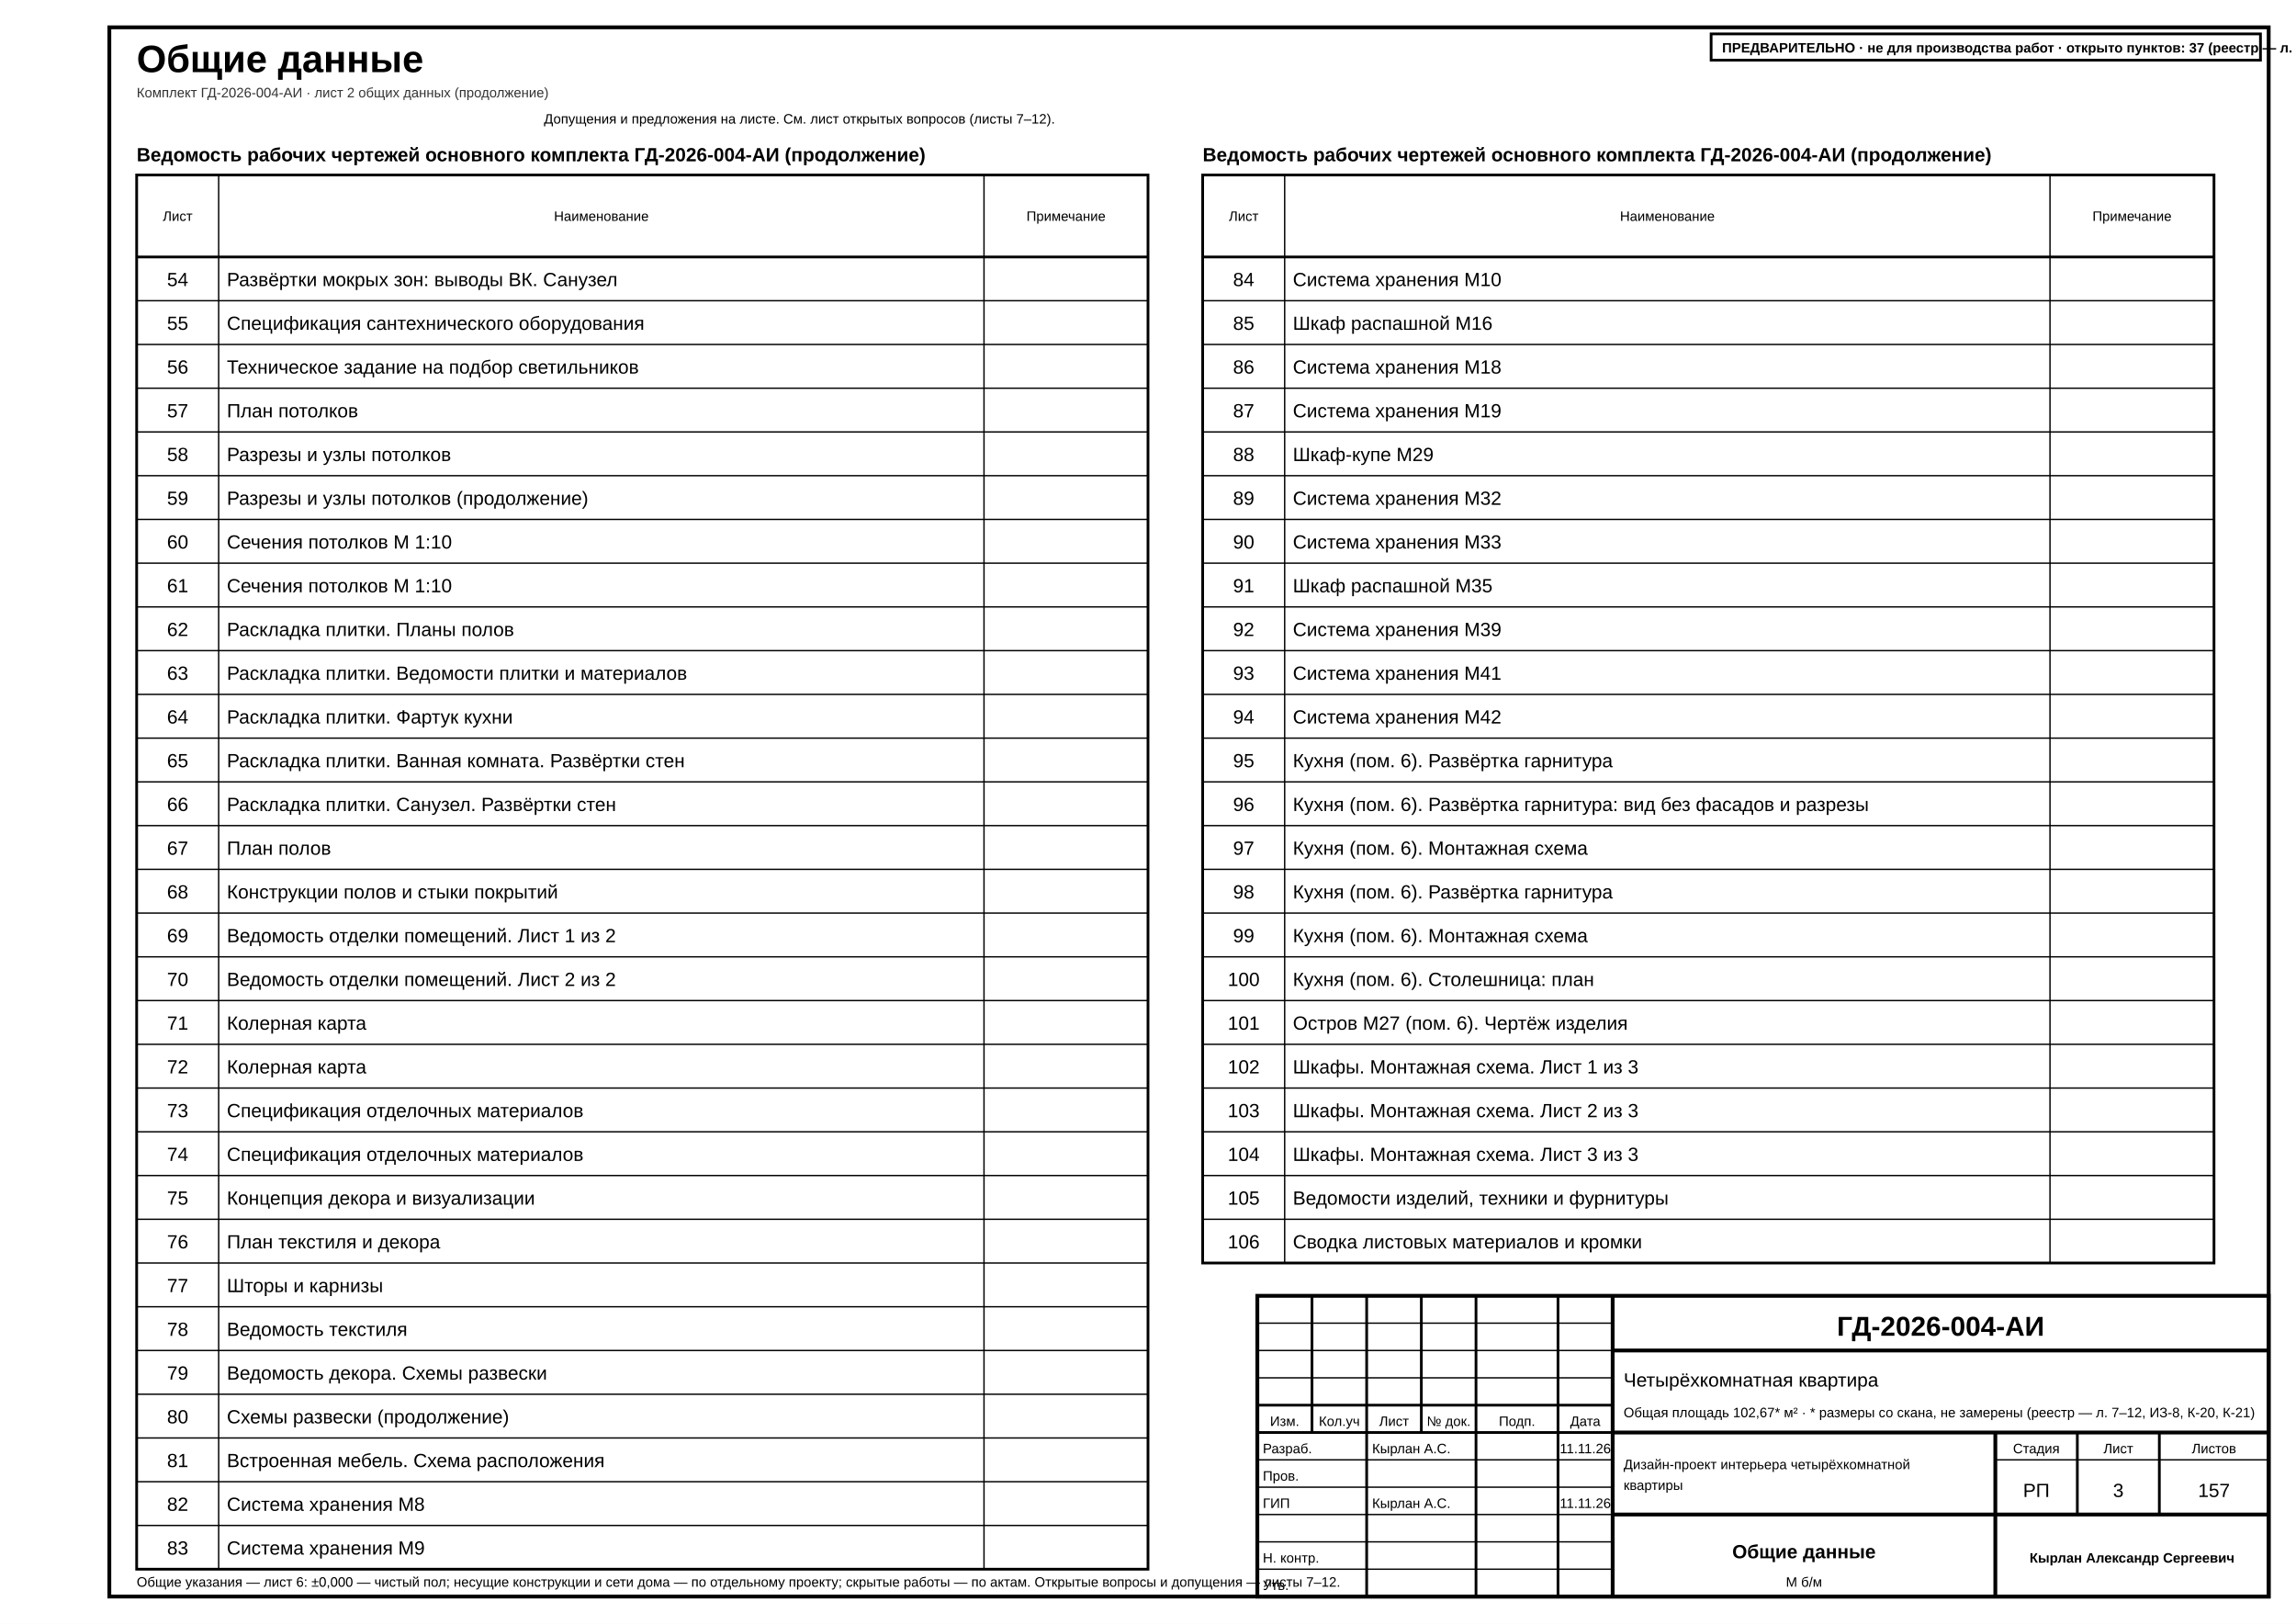
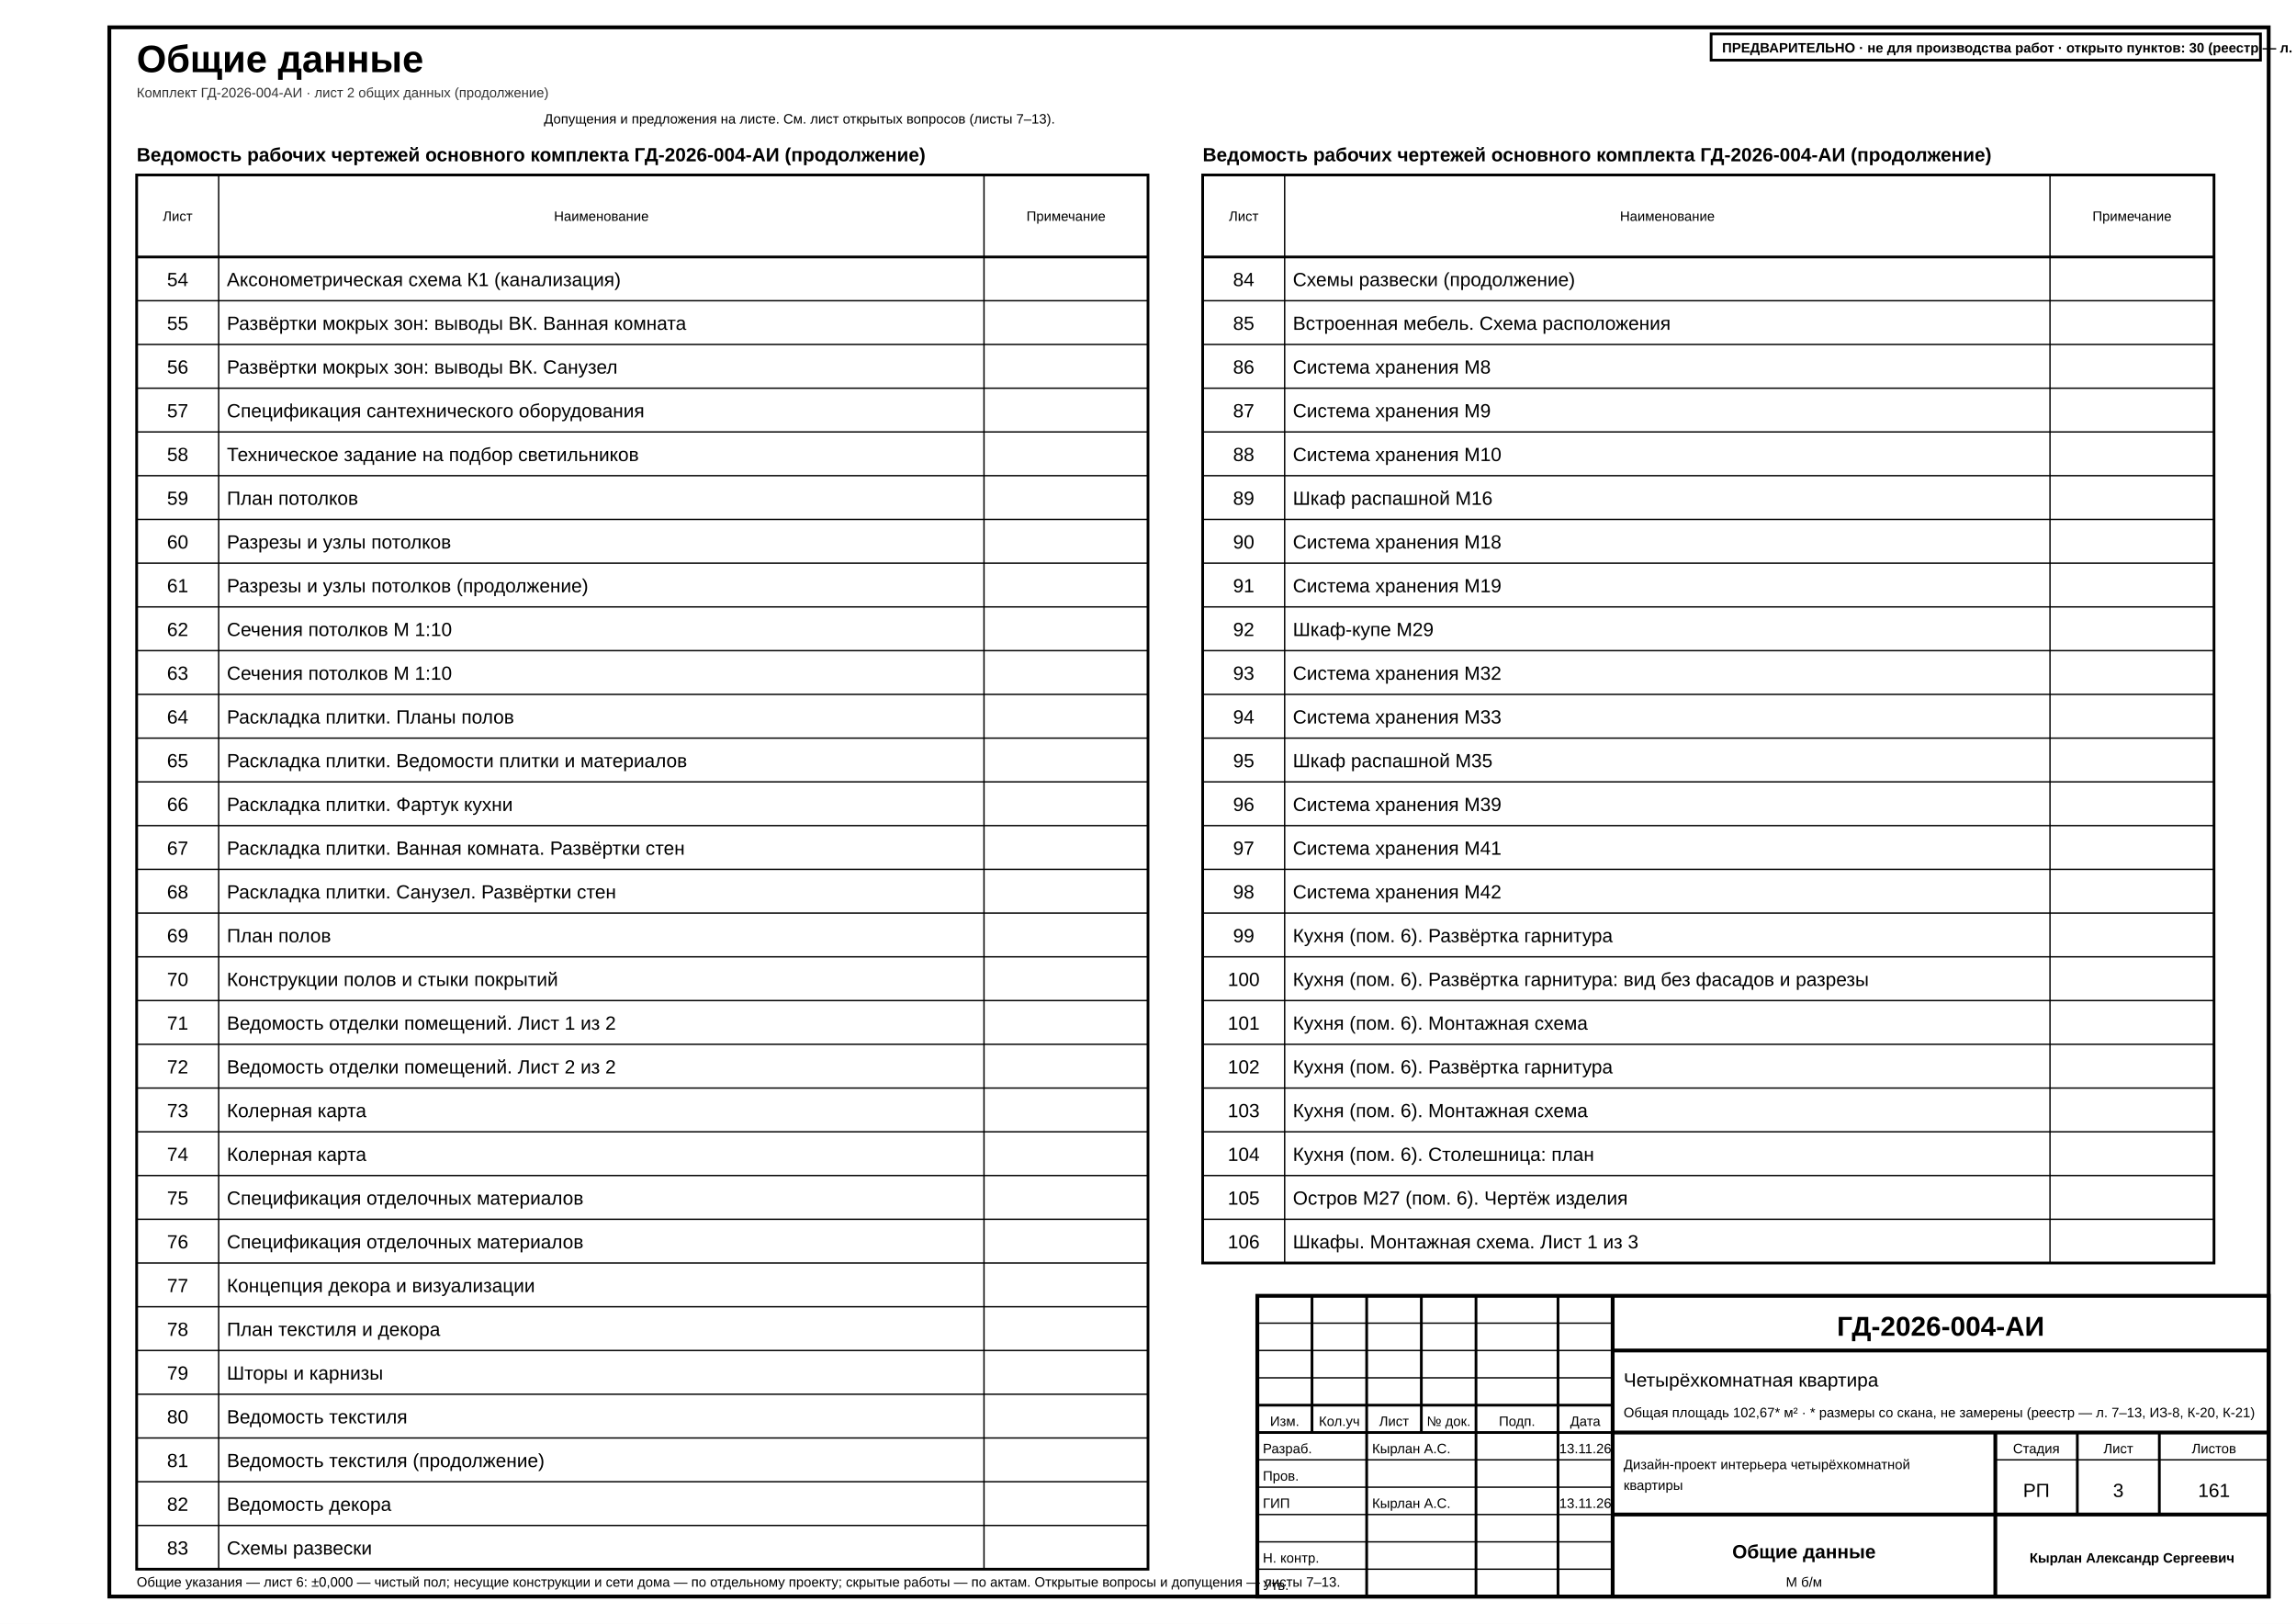
<svg xmlns="http://www.w3.org/2000/svg" width="420mm" height="297mm" viewBox="0 0 420 297" font-family="'GOST type A','ISOCPEUR','Arial Narrow',Arial,sans-serif" data-title="Общие данные" data-sheet="general" data-scale="б/м">
  <rect width="420" height="297" fill="#fff" />
  <rect x="20" y="5" width="395" height="287" fill="none" stroke="#000" stroke-width="0.7" />
  <g data-el="sheet-title">
    <text x="25" y="13.2" font-size="7" font-weight="700" fill="#000">Общие данные</text>
  </g>
  <text x="25" y="17.8" font-size="2.5" fill="#333">Комплект ГД-2026-004-АИ · лист 2 общих данных (продолжение)</text>
  <g data-el="sheet-list">
    <text x="25" y="29.5" font-size="3.5" font-weight="700" fill="#000">Ведомость рабочих чертежей основного комплекта ГД-2026-004-АИ (продолжение)</text>
    <rect x="25" y="32" width="185" height="255" fill="none" stroke="#000" stroke-width="0.5" />
    <line x1="25" y1="47" x2="210" y2="47" stroke="#000" stroke-width="0.5" />
    <text x="32.5" y="40.4" font-size="2.5" text-anchor="middle" fill="#000">Лист</text>
    <line x1="40" y1="32" x2="40" y2="287" stroke="#000" stroke-width="0.25" />
    <text x="110" y="40.4" font-size="2.5" text-anchor="middle" fill="#000">Наименование</text>
    <line x1="180" y1="32" x2="180" y2="287" stroke="#000" stroke-width="0.25" />
    <text x="195" y="40.4" font-size="2.5" text-anchor="middle" fill="#000">Примечание</text>
-     <g data-no="54" data-title="Развёртки мокрых зон: выводы ВК. Санузел">
+     <g data-no="54" data-title="Аксонометрическая схема К1 (канализация)">
      <text x="32.5" y="52.33" font-size="3.5" text-anchor="middle" fill="#000">54</text>
-       <text x="41.5" y="52.33" font-size="3.5" fill="#000">Развёртки мокрых зон: выводы ВК. Санузел</text>
+       <text x="41.5" y="52.33" font-size="3.5" fill="#000">Аксонометрическая схема К1 (канализация)</text>
    </g>
    <line x1="25" y1="55" x2="210" y2="55" stroke="#000" stroke-width="0.25" />
-     <g data-no="55" data-title="Спецификация сантехнического оборудования">
+     <g data-no="55" data-title="Развёртки мокрых зон: выводы ВК. Ванная комната">
      <text x="32.5" y="60.33" font-size="3.5" text-anchor="middle" fill="#000">55</text>
-       <text x="41.5" y="60.33" font-size="3.5" fill="#000">Спецификация сантехнического оборудования</text>
+       <text x="41.5" y="60.33" font-size="3.5" fill="#000">Развёртки мокрых зон: выводы ВК. Ванная комната</text>
    </g>
    <line x1="25" y1="63" x2="210" y2="63" stroke="#000" stroke-width="0.25" />
-     <g data-no="56" data-title="Техническое задание на подбор светильников">
+     <g data-no="56" data-title="Развёртки мокрых зон: выводы ВК. Санузел">
      <text x="32.5" y="68.33" font-size="3.5" text-anchor="middle" fill="#000">56</text>
-       <text x="41.5" y="68.33" font-size="3.5" fill="#000">Техническое задание на подбор светильников</text>
+       <text x="41.5" y="68.33" font-size="3.5" fill="#000">Развёртки мокрых зон: выводы ВК. Санузел</text>
    </g>
    <line x1="25" y1="71" x2="210" y2="71" stroke="#000" stroke-width="0.25" />
-     <g data-no="57" data-title="План потолков">
+     <g data-no="57" data-title="Спецификация сантехнического оборудования">
      <text x="32.5" y="76.33" font-size="3.5" text-anchor="middle" fill="#000">57</text>
-       <text x="41.5" y="76.33" font-size="3.5" fill="#000">План потолков</text>
+       <text x="41.5" y="76.33" font-size="3.5" fill="#000">Спецификация сантехнического оборудования</text>
    </g>
    <line x1="25" y1="79" x2="210" y2="79" stroke="#000" stroke-width="0.25" />
-     <g data-no="58" data-title="Разрезы и узлы потолков">
+     <g data-no="58" data-title="Техническое задание на подбор светильников">
      <text x="32.5" y="84.33" font-size="3.5" text-anchor="middle" fill="#000">58</text>
-       <text x="41.5" y="84.33" font-size="3.5" fill="#000">Разрезы и узлы потолков</text>
+       <text x="41.5" y="84.33" font-size="3.5" fill="#000">Техническое задание на подбор светильников</text>
    </g>
    <line x1="25" y1="87" x2="210" y2="87" stroke="#000" stroke-width="0.25" />
-     <g data-no="59" data-title="Разрезы и узлы потолков (продолжение)">
+     <g data-no="59" data-title="План потолков">
      <text x="32.5" y="92.33" font-size="3.5" text-anchor="middle" fill="#000">59</text>
-       <text x="41.5" y="92.33" font-size="3.5" fill="#000">Разрезы и узлы потолков (продолжение)</text>
+       <text x="41.5" y="92.33" font-size="3.5" fill="#000">План потолков</text>
    </g>
    <line x1="25" y1="95" x2="210" y2="95" stroke="#000" stroke-width="0.25" />
-     <g data-no="60" data-title="Сечения потолков М 1:10">
+     <g data-no="60" data-title="Разрезы и узлы потолков">
      <text x="32.5" y="100.33" font-size="3.5" text-anchor="middle" fill="#000">60</text>
-       <text x="41.5" y="100.33" font-size="3.5" fill="#000">Сечения потолков М 1:10</text>
+       <text x="41.5" y="100.33" font-size="3.5" fill="#000">Разрезы и узлы потолков</text>
    </g>
    <line x1="25" y1="103" x2="210" y2="103" stroke="#000" stroke-width="0.25" />
-     <g data-no="61" data-title="Сечения потолков М 1:10">
+     <g data-no="61" data-title="Разрезы и узлы потолков (продолжение)">
      <text x="32.5" y="108.33" font-size="3.5" text-anchor="middle" fill="#000">61</text>
-       <text x="41.5" y="108.33" font-size="3.5" fill="#000">Сечения потолков М 1:10</text>
+       <text x="41.5" y="108.33" font-size="3.5" fill="#000">Разрезы и узлы потолков (продолжение)</text>
    </g>
    <line x1="25" y1="111" x2="210" y2="111" stroke="#000" stroke-width="0.25" />
-     <g data-no="62" data-title="Раскладка плитки. Планы полов">
+     <g data-no="62" data-title="Сечения потолков М 1:10">
      <text x="32.5" y="116.33" font-size="3.5" text-anchor="middle" fill="#000">62</text>
-       <text x="41.5" y="116.33" font-size="3.5" fill="#000">Раскладка плитки. Планы полов</text>
+       <text x="41.5" y="116.33" font-size="3.5" fill="#000">Сечения потолков М 1:10</text>
    </g>
    <line x1="25" y1="119" x2="210" y2="119" stroke="#000" stroke-width="0.25" />
-     <g data-no="63" data-title="Раскладка плитки. Ведомости плитки и материалов">
+     <g data-no="63" data-title="Сечения потолков М 1:10">
      <text x="32.5" y="124.33" font-size="3.5" text-anchor="middle" fill="#000">63</text>
-       <text x="41.5" y="124.33" font-size="3.5" fill="#000">Раскладка плитки. Ведомости плитки и материалов</text>
+       <text x="41.5" y="124.33" font-size="3.5" fill="#000">Сечения потолков М 1:10</text>
    </g>
    <line x1="25" y1="127" x2="210" y2="127" stroke="#000" stroke-width="0.25" />
-     <g data-no="64" data-title="Раскладка плитки. Фартук кухни">
+     <g data-no="64" data-title="Раскладка плитки. Планы полов">
      <text x="32.5" y="132.33" font-size="3.5" text-anchor="middle" fill="#000">64</text>
-       <text x="41.5" y="132.33" font-size="3.5" fill="#000">Раскладка плитки. Фартук кухни</text>
+       <text x="41.5" y="132.33" font-size="3.5" fill="#000">Раскладка плитки. Планы полов</text>
    </g>
    <line x1="25" y1="135" x2="210" y2="135" stroke="#000" stroke-width="0.25" />
-     <g data-no="65" data-title="Раскладка плитки. Ванная комната. Развёртки стен">
+     <g data-no="65" data-title="Раскладка плитки. Ведомости плитки и материалов">
      <text x="32.5" y="140.33" font-size="3.5" text-anchor="middle" fill="#000">65</text>
-       <text x="41.5" y="140.33" font-size="3.5" fill="#000">Раскладка плитки. Ванная комната. Развёртки стен</text>
+       <text x="41.5" y="140.33" font-size="3.5" fill="#000">Раскладка плитки. Ведомости плитки и материалов</text>
    </g>
    <line x1="25" y1="143" x2="210" y2="143" stroke="#000" stroke-width="0.25" />
-     <g data-no="66" data-title="Раскладка плитки. Санузел. Развёртки стен">
+     <g data-no="66" data-title="Раскладка плитки. Фартук кухни">
      <text x="32.5" y="148.33" font-size="3.5" text-anchor="middle" fill="#000">66</text>
-       <text x="41.5" y="148.33" font-size="3.5" fill="#000">Раскладка плитки. Санузел. Развёртки стен</text>
+       <text x="41.5" y="148.33" font-size="3.5" fill="#000">Раскладка плитки. Фартук кухни</text>
    </g>
    <line x1="25" y1="151" x2="210" y2="151" stroke="#000" stroke-width="0.25" />
-     <g data-no="67" data-title="План полов">
+     <g data-no="67" data-title="Раскладка плитки. Ванная комната. Развёртки стен">
      <text x="32.5" y="156.33" font-size="3.5" text-anchor="middle" fill="#000">67</text>
-       <text x="41.5" y="156.33" font-size="3.5" fill="#000">План полов</text>
+       <text x="41.5" y="156.33" font-size="3.5" fill="#000">Раскладка плитки. Ванная комната. Развёртки стен</text>
    </g>
    <line x1="25" y1="159" x2="210" y2="159" stroke="#000" stroke-width="0.25" />
-     <g data-no="68" data-title="Конструкции полов и стыки покрытий">
+     <g data-no="68" data-title="Раскладка плитки. Санузел. Развёртки стен">
      <text x="32.5" y="164.33" font-size="3.5" text-anchor="middle" fill="#000">68</text>
-       <text x="41.5" y="164.33" font-size="3.5" fill="#000">Конструкции полов и стыки покрытий</text>
+       <text x="41.5" y="164.33" font-size="3.5" fill="#000">Раскладка плитки. Санузел. Развёртки стен</text>
    </g>
    <line x1="25" y1="167" x2="210" y2="167" stroke="#000" stroke-width="0.25" />
-     <g data-no="69" data-title="Ведомость отделки помещений. Лист 1 из 2">
+     <g data-no="69" data-title="План полов">
      <text x="32.5" y="172.33" font-size="3.5" text-anchor="middle" fill="#000">69</text>
-       <text x="41.5" y="172.33" font-size="3.5" fill="#000">Ведомость отделки помещений. Лист 1 из 2</text>
+       <text x="41.5" y="172.33" font-size="3.5" fill="#000">План полов</text>
    </g>
    <line x1="25" y1="175" x2="210" y2="175" stroke="#000" stroke-width="0.25" />
-     <g data-no="70" data-title="Ведомость отделки помещений. Лист 2 из 2">
+     <g data-no="70" data-title="Конструкции полов и стыки покрытий">
      <text x="32.5" y="180.33" font-size="3.5" text-anchor="middle" fill="#000">70</text>
-       <text x="41.5" y="180.33" font-size="3.5" fill="#000">Ведомость отделки помещений. Лист 2 из 2</text>
+       <text x="41.5" y="180.33" font-size="3.5" fill="#000">Конструкции полов и стыки покрытий</text>
    </g>
    <line x1="25" y1="183" x2="210" y2="183" stroke="#000" stroke-width="0.25" />
-     <g data-no="71" data-title="Колерная карта">
+     <g data-no="71" data-title="Ведомость отделки помещений. Лист 1 из 2">
      <text x="32.5" y="188.33" font-size="3.5" text-anchor="middle" fill="#000">71</text>
-       <text x="41.5" y="188.33" font-size="3.5" fill="#000">Колерная карта</text>
+       <text x="41.5" y="188.33" font-size="3.5" fill="#000">Ведомость отделки помещений. Лист 1 из 2</text>
    </g>
    <line x1="25" y1="191" x2="210" y2="191" stroke="#000" stroke-width="0.25" />
-     <g data-no="72" data-title="Колерная карта">
+     <g data-no="72" data-title="Ведомость отделки помещений. Лист 2 из 2">
      <text x="32.5" y="196.33" font-size="3.5" text-anchor="middle" fill="#000">72</text>
-       <text x="41.5" y="196.33" font-size="3.5" fill="#000">Колерная карта</text>
+       <text x="41.5" y="196.33" font-size="3.5" fill="#000">Ведомость отделки помещений. Лист 2 из 2</text>
    </g>
    <line x1="25" y1="199" x2="210" y2="199" stroke="#000" stroke-width="0.25" />
-     <g data-no="73" data-title="Спецификация отделочных материалов">
+     <g data-no="73" data-title="Колерная карта">
      <text x="32.5" y="204.33" font-size="3.5" text-anchor="middle" fill="#000">73</text>
-       <text x="41.5" y="204.33" font-size="3.5" fill="#000">Спецификация отделочных материалов</text>
+       <text x="41.5" y="204.33" font-size="3.5" fill="#000">Колерная карта</text>
    </g>
    <line x1="25" y1="207" x2="210" y2="207" stroke="#000" stroke-width="0.25" />
-     <g data-no="74" data-title="Спецификация отделочных материалов">
+     <g data-no="74" data-title="Колерная карта">
      <text x="32.5" y="212.33" font-size="3.5" text-anchor="middle" fill="#000">74</text>
-       <text x="41.5" y="212.33" font-size="3.5" fill="#000">Спецификация отделочных материалов</text>
+       <text x="41.5" y="212.33" font-size="3.5" fill="#000">Колерная карта</text>
    </g>
    <line x1="25" y1="215" x2="210" y2="215" stroke="#000" stroke-width="0.25" />
-     <g data-no="75" data-title="Концепция декора и визуализации">
+     <g data-no="75" data-title="Спецификация отделочных материалов">
      <text x="32.5" y="220.33" font-size="3.5" text-anchor="middle" fill="#000">75</text>
-       <text x="41.5" y="220.33" font-size="3.5" fill="#000">Концепция декора и визуализации</text>
+       <text x="41.5" y="220.33" font-size="3.5" fill="#000">Спецификация отделочных материалов</text>
    </g>
    <line x1="25" y1="223" x2="210" y2="223" stroke="#000" stroke-width="0.25" />
-     <g data-no="76" data-title="План текстиля и декора">
+     <g data-no="76" data-title="Спецификация отделочных материалов">
      <text x="32.5" y="228.33" font-size="3.5" text-anchor="middle" fill="#000">76</text>
-       <text x="41.5" y="228.33" font-size="3.5" fill="#000">План текстиля и декора</text>
+       <text x="41.5" y="228.33" font-size="3.5" fill="#000">Спецификация отделочных материалов</text>
    </g>
    <line x1="25" y1="231" x2="210" y2="231" stroke="#000" stroke-width="0.25" />
-     <g data-no="77" data-title="Шторы и карнизы">
+     <g data-no="77" data-title="Концепция декора и визуализации">
      <text x="32.5" y="236.33" font-size="3.5" text-anchor="middle" fill="#000">77</text>
-       <text x="41.5" y="236.33" font-size="3.5" fill="#000">Шторы и карнизы</text>
+       <text x="41.5" y="236.33" font-size="3.5" fill="#000">Концепция декора и визуализации</text>
    </g>
    <line x1="25" y1="239" x2="210" y2="239" stroke="#000" stroke-width="0.25" />
-     <g data-no="78" data-title="Ведомость текстиля">
+     <g data-no="78" data-title="План текстиля и декора">
      <text x="32.5" y="244.33" font-size="3.5" text-anchor="middle" fill="#000">78</text>
-       <text x="41.5" y="244.33" font-size="3.5" fill="#000">Ведомость текстиля</text>
+       <text x="41.5" y="244.33" font-size="3.5" fill="#000">План текстиля и декора</text>
    </g>
    <line x1="25" y1="247" x2="210" y2="247" stroke="#000" stroke-width="0.25" />
-     <g data-no="79" data-title="Ведомость декора. Схемы развески">
+     <g data-no="79" data-title="Шторы и карнизы">
      <text x="32.5" y="252.33" font-size="3.5" text-anchor="middle" fill="#000">79</text>
-       <text x="41.5" y="252.33" font-size="3.5" fill="#000">Ведомость декора. Схемы развески</text>
+       <text x="41.5" y="252.33" font-size="3.5" fill="#000">Шторы и карнизы</text>
    </g>
    <line x1="25" y1="255" x2="210" y2="255" stroke="#000" stroke-width="0.25" />
-     <g data-no="80" data-title="Схемы развески (продолжение)">
+     <g data-no="80" data-title="Ведомость текстиля">
      <text x="32.5" y="260.33" font-size="3.5" text-anchor="middle" fill="#000">80</text>
-       <text x="41.5" y="260.33" font-size="3.5" fill="#000">Схемы развески (продолжение)</text>
+       <text x="41.5" y="260.33" font-size="3.5" fill="#000">Ведомость текстиля</text>
    </g>
    <line x1="25" y1="263" x2="210" y2="263" stroke="#000" stroke-width="0.25" />
-     <g data-no="81" data-title="Встроенная мебель. Схема расположения">
+     <g data-no="81" data-title="Ведомость текстиля (продолжение)">
      <text x="32.5" y="268.33" font-size="3.5" text-anchor="middle" fill="#000">81</text>
-       <text x="41.5" y="268.33" font-size="3.5" fill="#000">Встроенная мебель. Схема расположения</text>
+       <text x="41.5" y="268.33" font-size="3.5" fill="#000">Ведомость текстиля (продолжение)</text>
    </g>
    <line x1="25" y1="271" x2="210" y2="271" stroke="#000" stroke-width="0.25" />
-     <g data-no="82" data-title="Система хранения М8">
+     <g data-no="82" data-title="Ведомость декора">
      <text x="32.5" y="276.33" font-size="3.5" text-anchor="middle" fill="#000">82</text>
-       <text x="41.5" y="276.33" font-size="3.5" fill="#000">Система хранения М8</text>
+       <text x="41.5" y="276.33" font-size="3.5" fill="#000">Ведомость декора</text>
    </g>
    <line x1="25" y1="279" x2="210" y2="279" stroke="#000" stroke-width="0.25" />
-     <g data-no="83" data-title="Система хранения М9">
+     <g data-no="83" data-title="Схемы развески">
      <text x="32.5" y="284.33" font-size="3.5" text-anchor="middle" fill="#000">83</text>
-       <text x="41.5" y="284.33" font-size="3.5" fill="#000">Система хранения М9</text>
+       <text x="41.5" y="284.33" font-size="3.5" fill="#000">Схемы развески</text>
    </g>
  </g>
  <g data-el="sheet-list">
    <text x="220" y="29.5" font-size="3.5" font-weight="700" fill="#000">Ведомость рабочих чертежей основного комплекта ГД-2026-004-АИ (продолжение)</text>
    <rect x="220" y="32" width="185" height="199" fill="none" stroke="#000" stroke-width="0.5" />
    <line x1="220" y1="47" x2="405" y2="47" stroke="#000" stroke-width="0.5" />
    <text x="227.5" y="40.4" font-size="2.5" text-anchor="middle" fill="#000">Лист</text>
    <line x1="235" y1="32" x2="235" y2="231" stroke="#000" stroke-width="0.25" />
    <text x="305" y="40.4" font-size="2.5" text-anchor="middle" fill="#000">Наименование</text>
    <line x1="375" y1="32" x2="375" y2="231" stroke="#000" stroke-width="0.25" />
    <text x="390" y="40.4" font-size="2.5" text-anchor="middle" fill="#000">Примечание</text>
-     <g data-no="84" data-title="Система хранения М10">
+     <g data-no="84" data-title="Схемы развески (продолжение)">
      <text x="227.5" y="52.33" font-size="3.5" text-anchor="middle" fill="#000">84</text>
-       <text x="236.5" y="52.33" font-size="3.5" fill="#000">Система хранения М10</text>
+       <text x="236.5" y="52.33" font-size="3.5" fill="#000">Схемы развески (продолжение)</text>
    </g>
    <line x1="220" y1="55" x2="405" y2="55" stroke="#000" stroke-width="0.25" />
-     <g data-no="85" data-title="Шкаф распашной М16">
+     <g data-no="85" data-title="Встроенная мебель. Схема расположения">
      <text x="227.5" y="60.33" font-size="3.5" text-anchor="middle" fill="#000">85</text>
-       <text x="236.5" y="60.33" font-size="3.5" fill="#000">Шкаф распашной М16</text>
+       <text x="236.5" y="60.33" font-size="3.5" fill="#000">Встроенная мебель. Схема расположения</text>
    </g>
    <line x1="220" y1="63" x2="405" y2="63" stroke="#000" stroke-width="0.25" />
-     <g data-no="86" data-title="Система хранения М18">
+     <g data-no="86" data-title="Система хранения М8">
      <text x="227.5" y="68.33" font-size="3.5" text-anchor="middle" fill="#000">86</text>
-       <text x="236.5" y="68.33" font-size="3.5" fill="#000">Система хранения М18</text>
+       <text x="236.5" y="68.33" font-size="3.5" fill="#000">Система хранения М8</text>
    </g>
    <line x1="220" y1="71" x2="405" y2="71" stroke="#000" stroke-width="0.25" />
-     <g data-no="87" data-title="Система хранения М19">
+     <g data-no="87" data-title="Система хранения М9">
      <text x="227.5" y="76.33" font-size="3.5" text-anchor="middle" fill="#000">87</text>
-       <text x="236.5" y="76.33" font-size="3.5" fill="#000">Система хранения М19</text>
+       <text x="236.5" y="76.33" font-size="3.5" fill="#000">Система хранения М9</text>
    </g>
    <line x1="220" y1="79" x2="405" y2="79" stroke="#000" stroke-width="0.25" />
-     <g data-no="88" data-title="Шкаф-купе М29">
+     <g data-no="88" data-title="Система хранения М10">
      <text x="227.5" y="84.33" font-size="3.5" text-anchor="middle" fill="#000">88</text>
-       <text x="236.5" y="84.33" font-size="3.5" fill="#000">Шкаф-купе М29</text>
+       <text x="236.5" y="84.33" font-size="3.5" fill="#000">Система хранения М10</text>
    </g>
    <line x1="220" y1="87" x2="405" y2="87" stroke="#000" stroke-width="0.25" />
-     <g data-no="89" data-title="Система хранения М32">
+     <g data-no="89" data-title="Шкаф распашной М16">
      <text x="227.5" y="92.33" font-size="3.5" text-anchor="middle" fill="#000">89</text>
-       <text x="236.5" y="92.33" font-size="3.5" fill="#000">Система хранения М32</text>
+       <text x="236.5" y="92.33" font-size="3.5" fill="#000">Шкаф распашной М16</text>
    </g>
    <line x1="220" y1="95" x2="405" y2="95" stroke="#000" stroke-width="0.25" />
-     <g data-no="90" data-title="Система хранения М33">
+     <g data-no="90" data-title="Система хранения М18">
      <text x="227.5" y="100.33" font-size="3.5" text-anchor="middle" fill="#000">90</text>
-       <text x="236.5" y="100.33" font-size="3.5" fill="#000">Система хранения М33</text>
+       <text x="236.5" y="100.33" font-size="3.5" fill="#000">Система хранения М18</text>
    </g>
    <line x1="220" y1="103" x2="405" y2="103" stroke="#000" stroke-width="0.25" />
-     <g data-no="91" data-title="Шкаф распашной М35">
+     <g data-no="91" data-title="Система хранения М19">
      <text x="227.5" y="108.33" font-size="3.5" text-anchor="middle" fill="#000">91</text>
-       <text x="236.5" y="108.33" font-size="3.5" fill="#000">Шкаф распашной М35</text>
+       <text x="236.5" y="108.33" font-size="3.5" fill="#000">Система хранения М19</text>
    </g>
    <line x1="220" y1="111" x2="405" y2="111" stroke="#000" stroke-width="0.25" />
-     <g data-no="92" data-title="Система хранения М39">
+     <g data-no="92" data-title="Шкаф-купе М29">
      <text x="227.5" y="116.33" font-size="3.5" text-anchor="middle" fill="#000">92</text>
-       <text x="236.5" y="116.33" font-size="3.5" fill="#000">Система хранения М39</text>
+       <text x="236.5" y="116.33" font-size="3.5" fill="#000">Шкаф-купе М29</text>
    </g>
    <line x1="220" y1="119" x2="405" y2="119" stroke="#000" stroke-width="0.25" />
-     <g data-no="93" data-title="Система хранения М41">
+     <g data-no="93" data-title="Система хранения М32">
      <text x="227.5" y="124.33" font-size="3.5" text-anchor="middle" fill="#000">93</text>
-       <text x="236.5" y="124.33" font-size="3.5" fill="#000">Система хранения М41</text>
+       <text x="236.5" y="124.33" font-size="3.5" fill="#000">Система хранения М32</text>
    </g>
    <line x1="220" y1="127" x2="405" y2="127" stroke="#000" stroke-width="0.25" />
-     <g data-no="94" data-title="Система хранения М42">
+     <g data-no="94" data-title="Система хранения М33">
      <text x="227.5" y="132.33" font-size="3.5" text-anchor="middle" fill="#000">94</text>
-       <text x="236.5" y="132.33" font-size="3.5" fill="#000">Система хранения М42</text>
+       <text x="236.5" y="132.33" font-size="3.5" fill="#000">Система хранения М33</text>
    </g>
    <line x1="220" y1="135" x2="405" y2="135" stroke="#000" stroke-width="0.25" />
-     <g data-no="95" data-title="Кухня (пом. 6). Развёртка гарнитура">
+     <g data-no="95" data-title="Шкаф распашной М35">
      <text x="227.5" y="140.33" font-size="3.5" text-anchor="middle" fill="#000">95</text>
-       <text x="236.5" y="140.33" font-size="3.5" fill="#000">Кухня (пом. 6). Развёртка гарнитура</text>
+       <text x="236.5" y="140.33" font-size="3.5" fill="#000">Шкаф распашной М35</text>
    </g>
    <line x1="220" y1="143" x2="405" y2="143" stroke="#000" stroke-width="0.25" />
-     <g data-no="96" data-title="Кухня (пом. 6). Развёртка гарнитура: вид без фасадов и разрезы">
+     <g data-no="96" data-title="Система хранения М39">
      <text x="227.5" y="148.33" font-size="3.5" text-anchor="middle" fill="#000">96</text>
-       <text x="236.5" y="148.33" font-size="3.5" fill="#000">Кухня (пом. 6). Развёртка гарнитура: вид без фасадов и разрезы</text>
+       <text x="236.5" y="148.33" font-size="3.5" fill="#000">Система хранения М39</text>
    </g>
    <line x1="220" y1="151" x2="405" y2="151" stroke="#000" stroke-width="0.25" />
-     <g data-no="97" data-title="Кухня (пом. 6). Монтажная схема">
+     <g data-no="97" data-title="Система хранения М41">
      <text x="227.5" y="156.33" font-size="3.5" text-anchor="middle" fill="#000">97</text>
-       <text x="236.5" y="156.33" font-size="3.5" fill="#000">Кухня (пом. 6). Монтажная схема</text>
+       <text x="236.5" y="156.33" font-size="3.5" fill="#000">Система хранения М41</text>
    </g>
    <line x1="220" y1="159" x2="405" y2="159" stroke="#000" stroke-width="0.25" />
-     <g data-no="98" data-title="Кухня (пом. 6). Развёртка гарнитура">
+     <g data-no="98" data-title="Система хранения М42">
      <text x="227.5" y="164.33" font-size="3.5" text-anchor="middle" fill="#000">98</text>
-       <text x="236.5" y="164.33" font-size="3.5" fill="#000">Кухня (пом. 6). Развёртка гарнитура</text>
+       <text x="236.5" y="164.33" font-size="3.5" fill="#000">Система хранения М42</text>
    </g>
    <line x1="220" y1="167" x2="405" y2="167" stroke="#000" stroke-width="0.25" />
-     <g data-no="99" data-title="Кухня (пом. 6). Монтажная схема">
+     <g data-no="99" data-title="Кухня (пом. 6). Развёртка гарнитура">
      <text x="227.5" y="172.33" font-size="3.5" text-anchor="middle" fill="#000">99</text>
-       <text x="236.5" y="172.33" font-size="3.5" fill="#000">Кухня (пом. 6). Монтажная схема</text>
+       <text x="236.5" y="172.33" font-size="3.5" fill="#000">Кухня (пом. 6). Развёртка гарнитура</text>
    </g>
    <line x1="220" y1="175" x2="405" y2="175" stroke="#000" stroke-width="0.25" />
-     <g data-no="100" data-title="Кухня (пом. 6). Столешница: план">
+     <g data-no="100" data-title="Кухня (пом. 6). Развёртка гарнитура: вид без фасадов и разрезы">
      <text x="227.5" y="180.33" font-size="3.5" text-anchor="middle" fill="#000">100</text>
-       <text x="236.5" y="180.33" font-size="3.5" fill="#000">Кухня (пом. 6). Столешница: план</text>
+       <text x="236.5" y="180.33" font-size="3.5" fill="#000">Кухня (пом. 6). Развёртка гарнитура: вид без фасадов и разрезы</text>
    </g>
    <line x1="220" y1="183" x2="405" y2="183" stroke="#000" stroke-width="0.25" />
-     <g data-no="101" data-title="Остров М27 (пом. 6). Чертёж изделия">
+     <g data-no="101" data-title="Кухня (пом. 6). Монтажная схема">
      <text x="227.5" y="188.33" font-size="3.5" text-anchor="middle" fill="#000">101</text>
-       <text x="236.5" y="188.33" font-size="3.5" fill="#000">Остров М27 (пом. 6). Чертёж изделия</text>
+       <text x="236.5" y="188.33" font-size="3.5" fill="#000">Кухня (пом. 6). Монтажная схема</text>
    </g>
    <line x1="220" y1="191" x2="405" y2="191" stroke="#000" stroke-width="0.25" />
-     <g data-no="102" data-title="Шкафы. Монтажная схема. Лист 1 из 3">
+     <g data-no="102" data-title="Кухня (пом. 6). Развёртка гарнитура">
      <text x="227.5" y="196.33" font-size="3.5" text-anchor="middle" fill="#000">102</text>
-       <text x="236.5" y="196.33" font-size="3.5" fill="#000">Шкафы. Монтажная схема. Лист 1 из 3</text>
+       <text x="236.5" y="196.33" font-size="3.5" fill="#000">Кухня (пом. 6). Развёртка гарнитура</text>
    </g>
    <line x1="220" y1="199" x2="405" y2="199" stroke="#000" stroke-width="0.25" />
-     <g data-no="103" data-title="Шкафы. Монтажная схема. Лист 2 из 3">
+     <g data-no="103" data-title="Кухня (пом. 6). Монтажная схема">
      <text x="227.5" y="204.33" font-size="3.5" text-anchor="middle" fill="#000">103</text>
-       <text x="236.5" y="204.33" font-size="3.5" fill="#000">Шкафы. Монтажная схема. Лист 2 из 3</text>
+       <text x="236.5" y="204.33" font-size="3.5" fill="#000">Кухня (пом. 6). Монтажная схема</text>
    </g>
    <line x1="220" y1="207" x2="405" y2="207" stroke="#000" stroke-width="0.25" />
-     <g data-no="104" data-title="Шкафы. Монтажная схема. Лист 3 из 3">
+     <g data-no="104" data-title="Кухня (пом. 6). Столешница: план">
      <text x="227.5" y="212.33" font-size="3.5" text-anchor="middle" fill="#000">104</text>
-       <text x="236.5" y="212.33" font-size="3.5" fill="#000">Шкафы. Монтажная схема. Лист 3 из 3</text>
+       <text x="236.5" y="212.33" font-size="3.5" fill="#000">Кухня (пом. 6). Столешница: план</text>
    </g>
    <line x1="220" y1="215" x2="405" y2="215" stroke="#000" stroke-width="0.25" />
-     <g data-no="105" data-title="Ведомости изделий, техники и фурнитуры">
+     <g data-no="105" data-title="Остров М27 (пом. 6). Чертёж изделия">
      <text x="227.5" y="220.33" font-size="3.5" text-anchor="middle" fill="#000">105</text>
-       <text x="236.5" y="220.33" font-size="3.5" fill="#000">Ведомости изделий, техники и фурнитуры</text>
+       <text x="236.5" y="220.33" font-size="3.5" fill="#000">Остров М27 (пом. 6). Чертёж изделия</text>
    </g>
    <line x1="220" y1="223" x2="405" y2="223" stroke="#000" stroke-width="0.25" />
-     <g data-no="106" data-title="Сводка листовых материалов и кромки">
+     <g data-no="106" data-title="Шкафы. Монтажная схема. Лист 1 из 3">
      <text x="227.5" y="228.33" font-size="3.5" text-anchor="middle" fill="#000">106</text>
-       <text x="236.5" y="228.33" font-size="3.5" fill="#000">Сводка листовых материалов и кромки</text>
+       <text x="236.5" y="228.33" font-size="3.5" fill="#000">Шкафы. Монтажная схема. Лист 1 из 3</text>
    </g>
  </g>
  <g data-deviation="sheets-count-every-sheet" />
  <g data-deviation="scale-in-stamp" />
  <g data-deviation="elevation-1:40" />
  <g data-deviation="dim-font-2.5" />
  <g data-deviation="room-circle-8" />
  <g data-el="general-ref">
-     <text x="25" y="290.2" font-size="2.5" textLength="183.55" lengthAdjust="spacingAndGlyphs" data-fit="203" fill="#000">Общие указания — лист 6: ±0,000 — чистый пол; несущие конструкции и сети дома — по отдельному проекту; скрытые работы — по актам. Открытые вопросы и допущения — листы 7–12.</text>
+     <text x="25" y="290.2" font-size="2.5" textLength="183.55" lengthAdjust="spacingAndGlyphs" data-fit="203" fill="#000">Общие указания — лист 6: ±0,000 — чистый пол; несущие конструкции и сети дома — по отдельному проекту; скрытые работы — по актам. Открытые вопросы и допущения — листы 7–13.</text>
    <g data-el="open-issues-ref" data-target="7" />
  </g>
  <g data-el="assumed-notes" data-flags="" data-ids="ИЗ-8 К-3 К-20 К-21 К-24 К-25" data-level="3">
-     <text x="99.5" y="22.6" font-size="2.5" fill="#000">Допущения и предложения на листе. См. лист открытых вопросов (листы 7–12).</text>
+     <text x="99.5" y="22.6" font-size="2.5" fill="#000">Допущения и предложения на листе. См. лист открытых вопросов (листы 7–13).</text>
  </g>
  <g data-el="stamp">
    <rect x="230" y="237" width="185" height="55" fill="none" stroke="#000" stroke-width="0.7" />
    <line x1="230" y1="242" x2="295" y2="242" stroke="#000" stroke-width="0.25" />
    <line x1="230" y1="247" x2="295" y2="247" stroke="#000" stroke-width="0.25" />
    <line x1="230" y1="252" x2="295" y2="252" stroke="#000" stroke-width="0.25" />
    <line x1="230" y1="257" x2="295" y2="257" stroke="#000" stroke-width="0.5" />
    <line x1="230" y1="262" x2="295" y2="262" stroke="#000" stroke-width="0.5" />
    <line x1="230" y1="267" x2="295" y2="267" stroke="#000" stroke-width="0.25" />
    <line x1="230" y1="272" x2="295" y2="272" stroke="#000" stroke-width="0.25" />
    <line x1="230" y1="277" x2="295" y2="277" stroke="#000" stroke-width="0.25" />
    <line x1="230" y1="282" x2="295" y2="282" stroke="#000" stroke-width="0.25" />
    <line x1="230" y1="287" x2="295" y2="287" stroke="#000" stroke-width="0.25" />
    <line x1="240" y1="237" x2="240" y2="262" stroke="#000" stroke-width="0.5" />
    <line x1="250" y1="237" x2="250" y2="262" stroke="#000" stroke-width="0.5" />
    <line x1="260" y1="237" x2="260" y2="262" stroke="#000" stroke-width="0.5" />
    <line x1="270" y1="237" x2="270" y2="262" stroke="#000" stroke-width="0.5" />
    <line x1="285" y1="237" x2="285" y2="262" stroke="#000" stroke-width="0.5" />
    <line x1="250" y1="262" x2="250" y2="292" stroke="#000" stroke-width="0.5" />
    <line x1="270" y1="262" x2="270" y2="292" stroke="#000" stroke-width="0.5" />
    <line x1="285" y1="262" x2="285" y2="292" stroke="#000" stroke-width="0.5" />
    <line x1="295" y1="237" x2="295" y2="292" stroke="#000" stroke-width="0.7" />
    <text x="235" y="260.8" font-size="2.5" text-anchor="middle" data-fit="9" fill="#000">Изм.</text>
    <text x="245" y="260.8" font-size="2.5" text-anchor="middle" data-fit="9" fill="#000">Кол.уч</text>
    <text x="255" y="260.8" font-size="2.5" text-anchor="middle" data-fit="9" fill="#000">Лист</text>
    <text x="265" y="260.8" font-size="2.5" text-anchor="middle" data-fit="9" fill="#000">№ док.</text>
    <text x="277.5" y="260.8" font-size="2.5" text-anchor="middle" data-fit="14" fill="#000">Подп.</text>
    <text x="290" y="260.8" font-size="2.5" text-anchor="middle" data-fit="9" fill="#000">Дата</text>
    <text x="231" y="265.8" font-size="2.5" data-fit="18" fill="#000">Разраб.</text>
    <text x="251" y="265.8" font-size="2.5" data-fit="18" fill="#000">Кырлан А.С.</text>
-     <text x="290" y="265.8" font-size="2.5" text-anchor="middle" textLength="7.98" lengthAdjust="spacingAndGlyphs" data-fit="8.6" fill="#000">11.11.26</text>
+     <text x="290" y="265.8" font-size="2.5" text-anchor="middle" textLength="7.98" lengthAdjust="spacingAndGlyphs" data-fit="8.6" fill="#000">13.11.26</text>
    <text x="231" y="270.8" font-size="2.5" data-fit="18" fill="#000">Пров.</text>
    <text x="231" y="275.8" font-size="2.5" data-fit="18" fill="#000">ГИП</text>
    <text x="251" y="275.8" font-size="2.5" data-fit="18" fill="#000">Кырлан А.С.</text>
-     <text x="290" y="275.8" font-size="2.5" text-anchor="middle" textLength="7.98" lengthAdjust="spacingAndGlyphs" data-fit="8.6" fill="#000">11.11.26</text>
+     <text x="290" y="275.8" font-size="2.5" text-anchor="middle" textLength="7.98" lengthAdjust="spacingAndGlyphs" data-fit="8.6" fill="#000">13.11.26</text>
    <text x="231" y="285.8" font-size="2.5" data-fit="18" fill="#000">Н. контр.</text>
    <text x="231" y="290.8" font-size="2.5" data-fit="18" fill="#000">Утв.</text>
    <text x="355" y="244.3" font-size="5" text-anchor="middle" font-weight="700" data-fit="116" fill="#000">ГД-2026-004-АИ</text>
    <line x1="295" y1="247" x2="415" y2="247" stroke="#000" stroke-width="0.7" />
    <text x="297" y="253.6" font-size="3.5" data-fit="116" fill="#000">Четырёхкомнатная квартира</text>
-     <text x="297" y="259.2" font-size="2.5" textLength="96.71" lengthAdjust="spacingAndGlyphs" data-fit="116" fill="#000">Общая площадь 102,67* м² · * размеры со скана, не замерены (реестр — л. 7–12, ИЗ-8, К-20, К-21)</text>
+     <text x="297" y="259.2" font-size="2.5" textLength="96.71" lengthAdjust="spacingAndGlyphs" data-fit="116" fill="#000">Общая площадь 102,67* м² · * размеры со скана, не замерены (реестр — л. 7–13, ИЗ-8, К-20, К-21)</text>
    <line x1="295" y1="262" x2="415" y2="262" stroke="#000" stroke-width="0.7" />
    <text x="297" y="268.7" font-size="2.5" data-fit="66" fill="#000">Дизайн-проект интерьера четырёхкомнатной</text>
    <text x="297" y="272.5" font-size="2.5" data-fit="66" fill="#000">квартиры</text>
    <line x1="365" y1="262" x2="365" y2="292" stroke="#000" stroke-width="0.7" />
    <line x1="365" y1="267" x2="415" y2="267" stroke="#000" stroke-width="0.25" />
    <line x1="380" y1="262" x2="380" y2="277" stroke="#000" stroke-width="0.5" />
    <line x1="395" y1="262" x2="395" y2="277" stroke="#000" stroke-width="0.5" />
    <text x="372.5" y="265.8" font-size="2.5" text-anchor="middle" data-fit="14" fill="#000">Стадия</text>
    <text x="387.5" y="265.8" font-size="2.5" text-anchor="middle" fill="#000">Лист</text>
    <text x="405" y="265.8" font-size="2.5" text-anchor="middle" fill="#000">Листов</text>
    <text x="372.5" y="273.8" font-size="3.5" text-anchor="middle" fill="#000">РП</text>
    <text x="387.5" y="273.8" font-size="3.5" text-anchor="middle" fill="#000">3</text>
-     <text x="405" y="273.8" font-size="3.5" text-anchor="middle" fill="#000">157</text>
+     <text x="405" y="273.8" font-size="3.5" text-anchor="middle" fill="#000">161</text>
    <line x1="295" y1="277" x2="415" y2="277" stroke="#000" stroke-width="0.7" />
    <text x="330" y="285" font-size="3.5" text-anchor="middle" font-weight="700" data-fit="66" fill="#000">Общие данные</text>
    <text x="330" y="290.2" font-size="2.5" text-anchor="middle" fill="#000">М б/м</text>
    <text x="390" y="285.8" font-size="2.5" text-anchor="middle" font-weight="700" data-fit="47" fill="#000">Кырлан Александр Сергеевич</text>
  </g>
-   <g data-el="release-mark" data-release="preliminary" data-open="37" data-positions="82" data-basis="5">
+   <g data-el="release-mark" data-release="preliminary" data-open="30" data-positions="103" data-basis="5">
    <rect x="313.01" y="6.2" width="100.49" height="4.8" fill="#fff" stroke="#000" stroke-width="0.5" />
-     <text x="315.01" y="9.6" font-size="2.5" font-weight="700" fill="#000">ПРЕДВАРИТЕЛЬНО · не для производства работ · открыто пунктов: 37 (реестр — л. 7–12)</text>
+     <text x="315.01" y="9.6" font-size="2.5" font-weight="700" fill="#000">ПРЕДВАРИТЕЛЬНО · не для производства работ · открыто пунктов: 30 (реестр — л. 7–13)</text>
  </g>
</svg>
